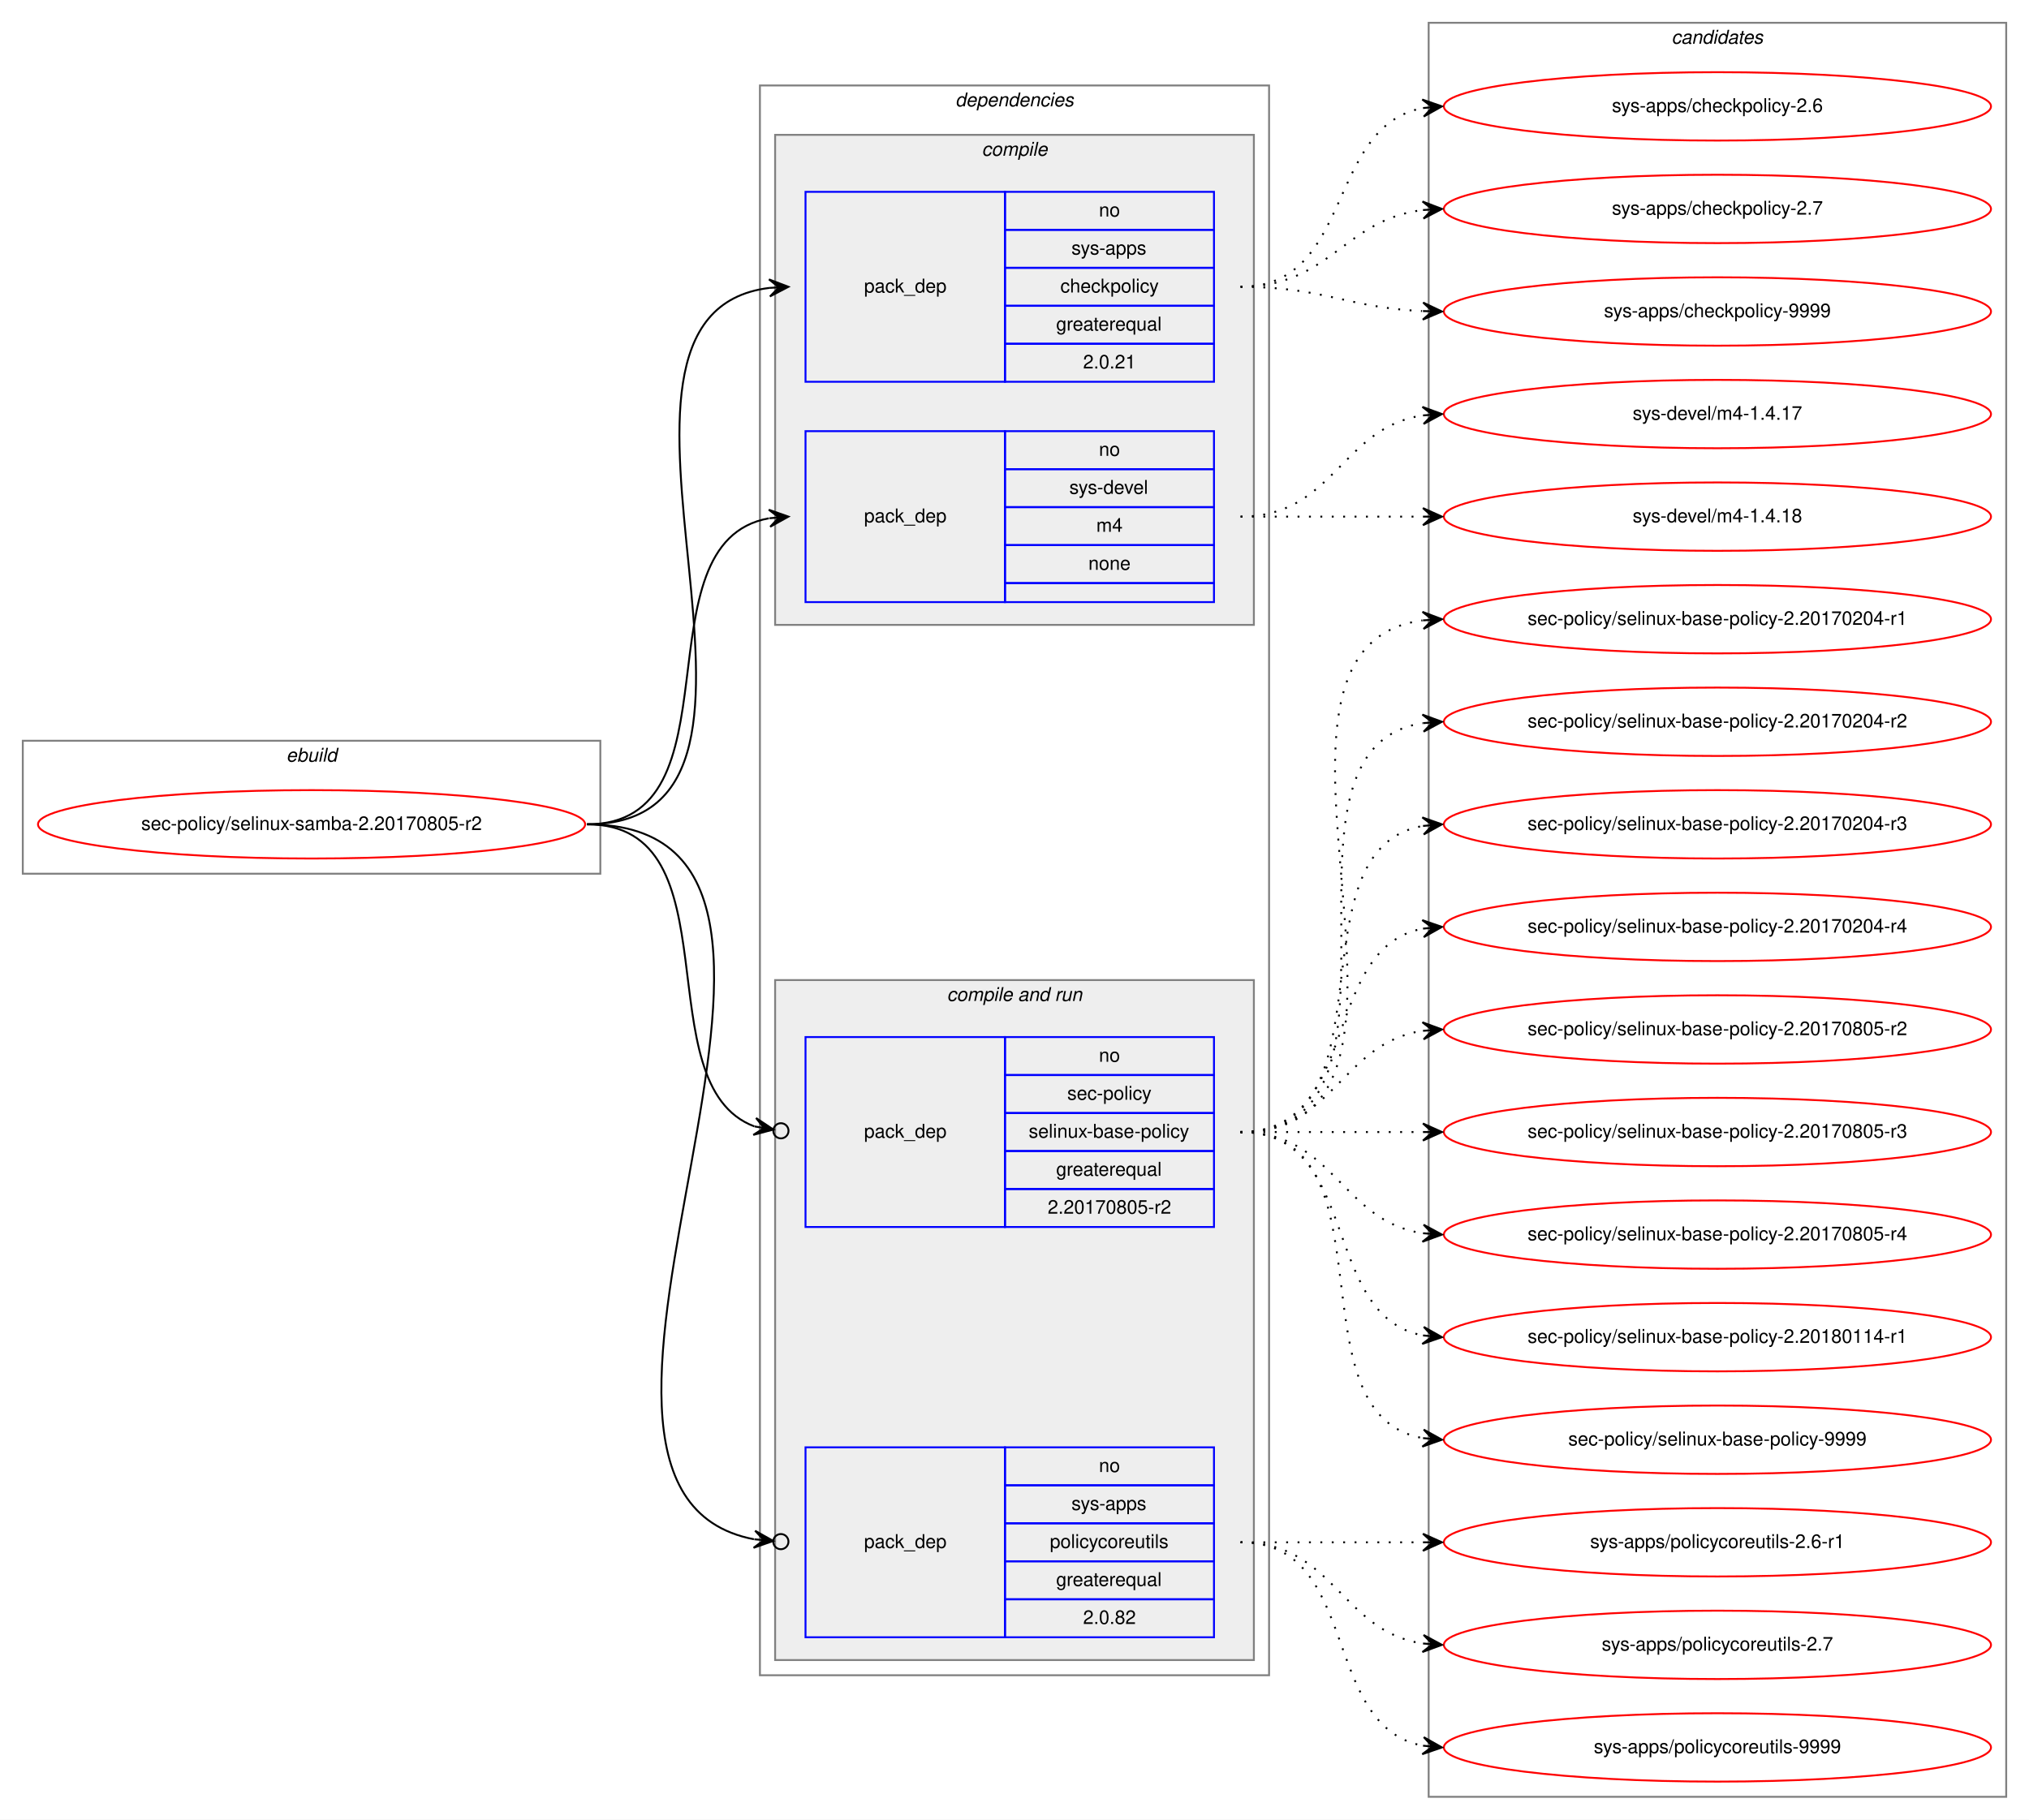
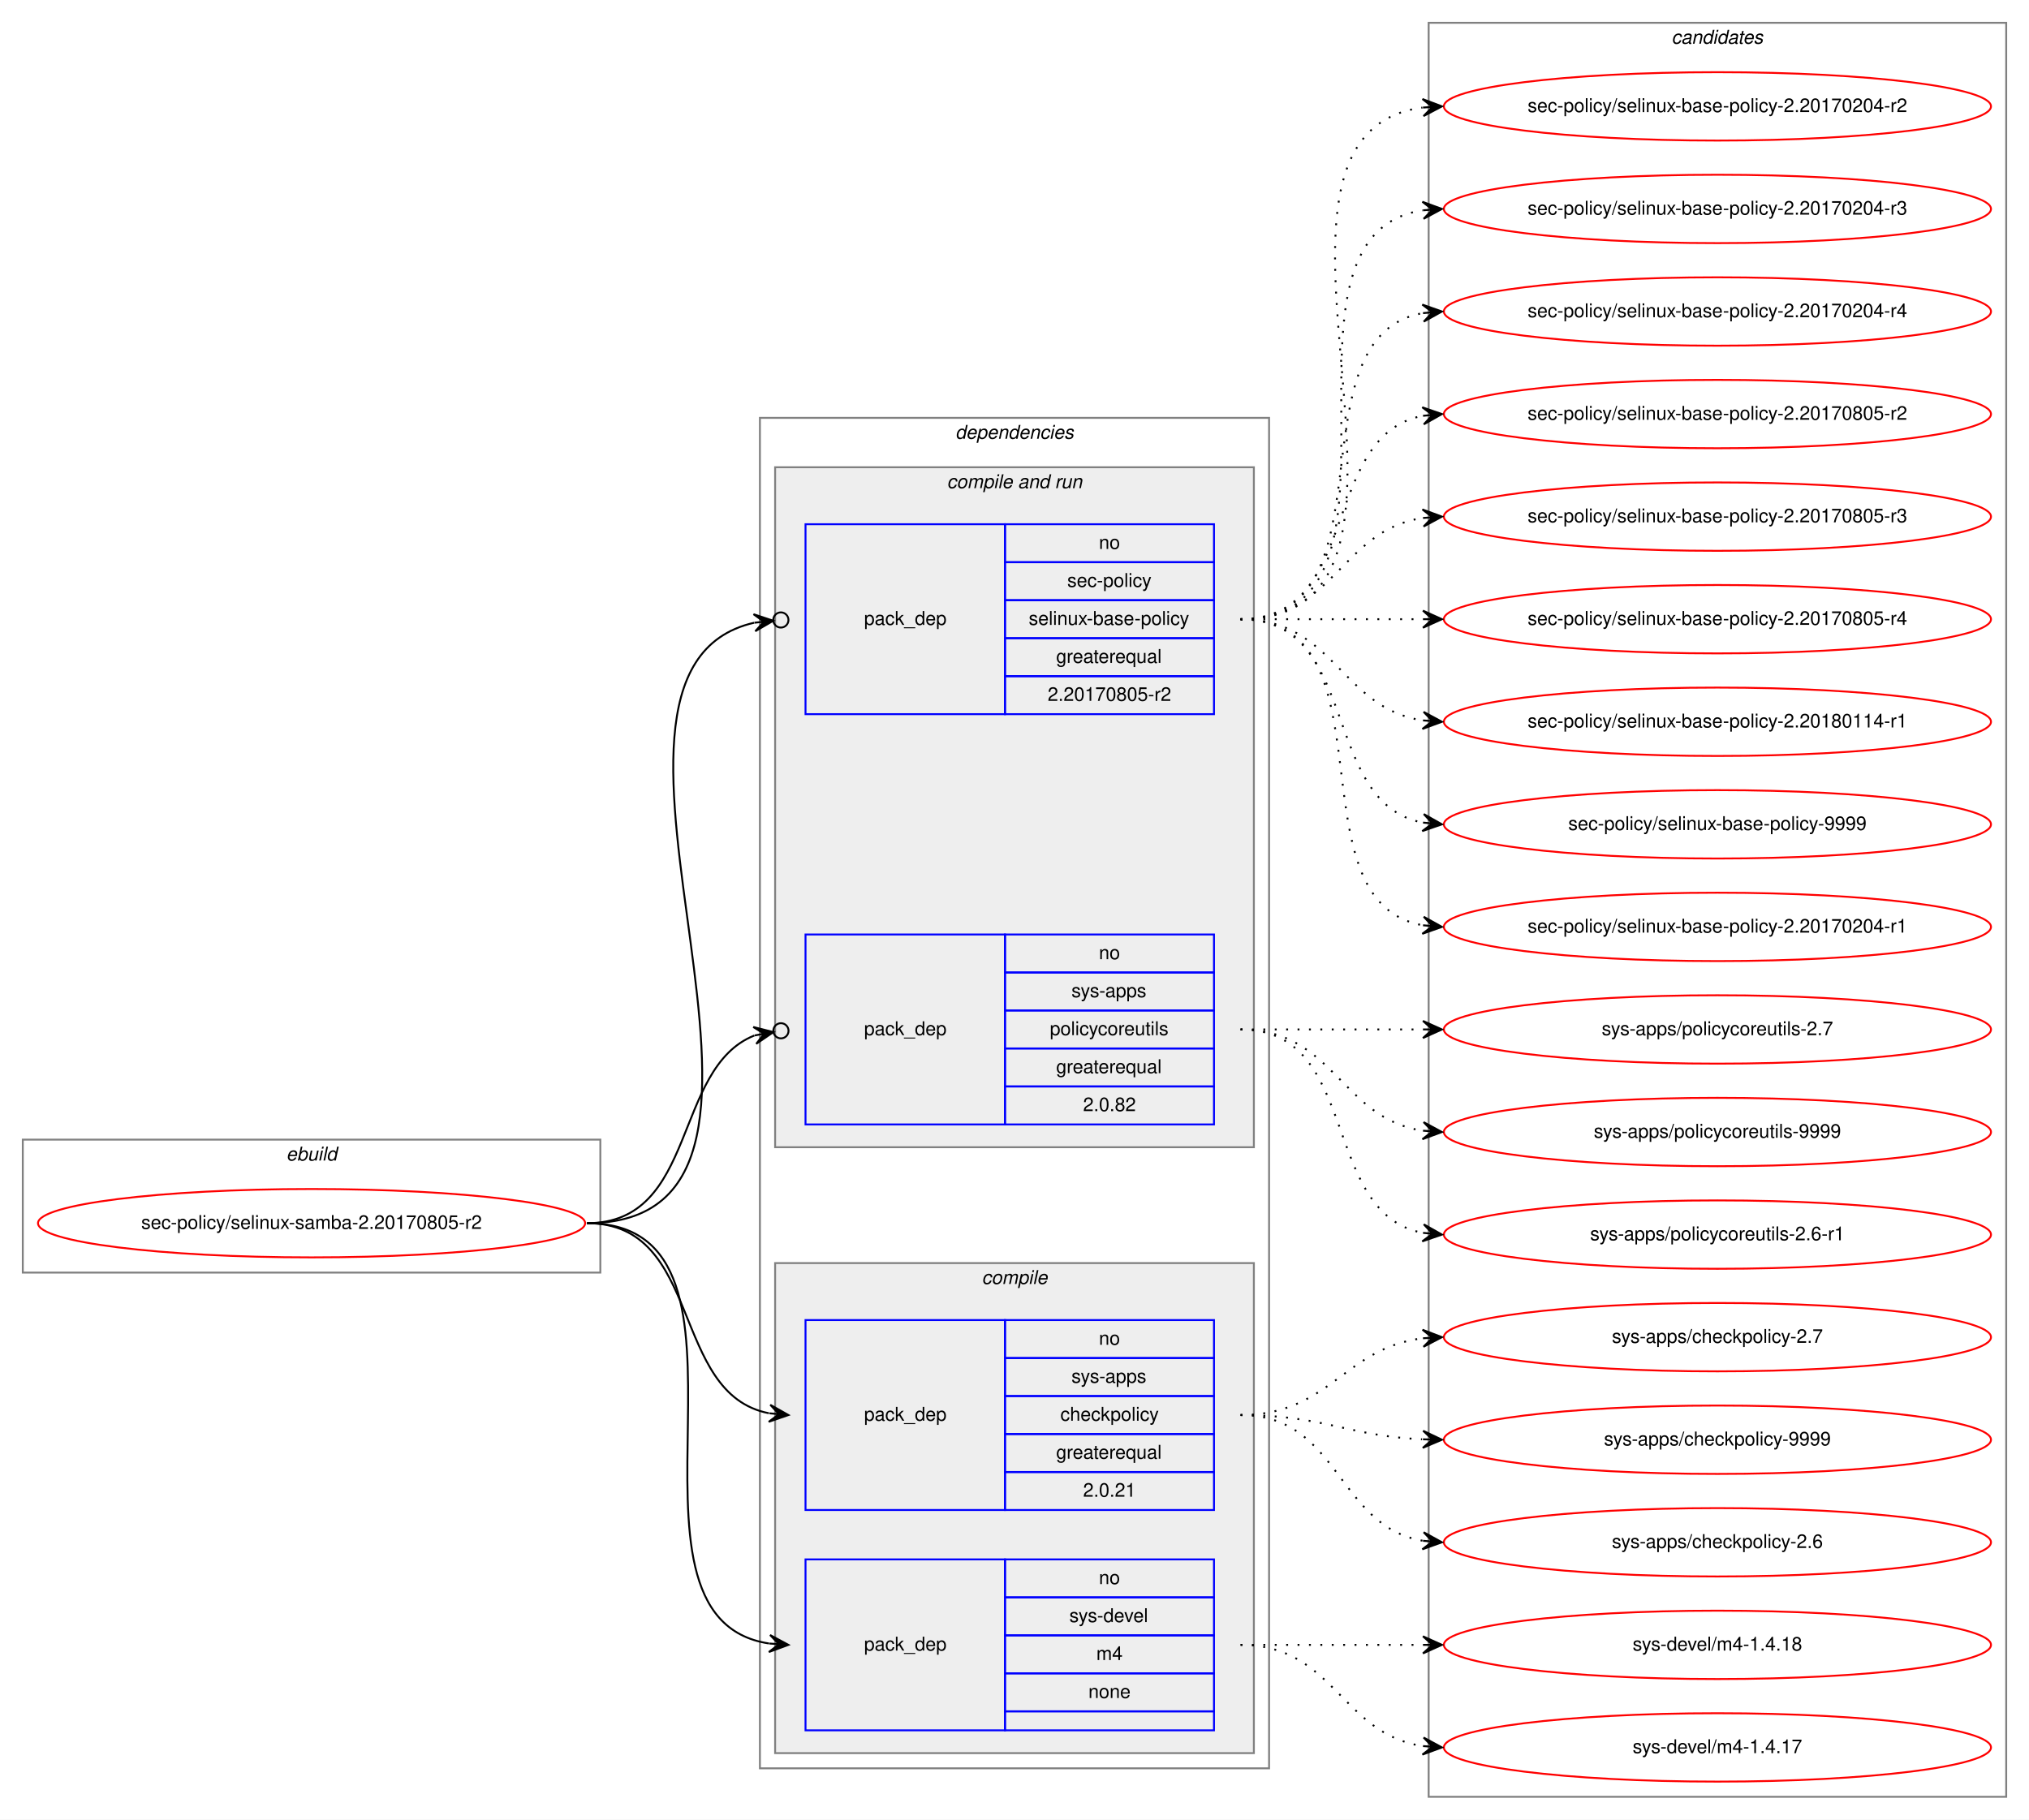
<svg xmlns="http://www.w3.org/2000/svg" xmlns:xlink="http://www.w3.org/1999/xlink" width="1068pt" height="958pt" viewBox="0.00 0.00 1068.00 958.00">
  <g id="graph0" class="graph" transform="scale(1 1) rotate(0) translate(4 954)">
    <polygon fill="white" stroke="transparent" points="-4,4 -4,-954 1064,-954 1064,4 -4,4" />
    <g id="clust1" class="cluster">
-       <polygon fill="none" stroke="gray" points="8,-494 8,-564 312,-564 312,-494 8,-494" />
-       <text text-anchor="start" x="146.66" y="-553" font-family="Helvetica,sans-Serif" font-style="italic" font-size="10.00">ebuild</text>
+       <polygon fill="none" stroke="gray" points="8,-284 8,-354 312,-354 312,-284 8,-284" />
+       <text text-anchor="start" x="146.66" y="-343" font-family="Helvetica,sans-Serif" font-style="italic" font-size="10.00">ebuild</text>
    </g>
    <g id="clust2" class="cluster">
-       <polygon fill="none" stroke="gray" points="396,-72 396,-909 664,-909 664,-72 396,-72" />
-       <text text-anchor="start" x="498.86" y="-898" font-family="Helvetica,sans-Serif" font-style="italic" font-size="10.00">dependencies</text>
+       <polygon fill="none" stroke="gray" points="396,-23 396,-734 664,-734 664,-23 396,-23" />
+       <text text-anchor="start" x="498.86" y="-723" font-family="Helvetica,sans-Serif" font-style="italic" font-size="10.00">dependencies</text>
+     </g>
+     <g id="clust6" class="cluster">
+       <polygon fill="#eeeeee" stroke="gray" points="404,-350 404,-708 656,-708 656,-350 404,-350" />
+       <text text-anchor="start" x="494.42" y="-697" font-family="Helvetica,sans-Serif" font-style="italic" font-size="10.00">compile and run</text>
    </g>
    <g id="clust3" class="cluster">
-       <polygon fill="#eeeeee" stroke="gray" points="404,-625 404,-883 656,-883 656,-625 404,-625" />
-       <text text-anchor="start" x="512.77" y="-872" font-family="Helvetica,sans-Serif" font-style="italic" font-size="10.00">compile</text>
-     </g>
-     <g id="clust6" class="cluster">
-       <polygon fill="#eeeeee" stroke="gray" points="404,-80 404,-438 656,-438 656,-80 404,-80" />
-       <text text-anchor="start" x="494.42" y="-427" font-family="Helvetica,sans-Serif" font-style="italic" font-size="10.00">compile and run</text>
+       <polygon fill="#eeeeee" stroke="gray" points="404,-31 404,-289 656,-289 656,-31 404,-31" />
+       <text text-anchor="start" x="512.77" y="-278" font-family="Helvetica,sans-Serif" font-style="italic" font-size="10.00">compile</text>
    </g>
    <g id="clust10" class="cluster">
      <polygon fill="none" stroke="gray" points="748,-8 748,-942 1052,-942 1052,-8 748,-8" />
      <text text-anchor="start" x="875.82" y="-931" font-family="Helvetica,sans-Serif" font-style="italic" font-size="10.00">candidates</text>
    </g>
    <g id="node1" class="node">
      <g id="a_node1">
        <a xlink:href="../sec-policy/selinux-samba-2.20170805-r2.svg" xlink:title="sec-policy/selinux-samba-2.20170805-r2">
-           <ellipse fill="none" stroke="red" cx="160" cy="-520" rx="144" ry="18" />
-           <text text-anchor="middle" x="160" y="-517" font-family="Helvetica,sans-Serif" font-size="10.00">sec-policy/selinux-samba-2.20170805-r2</text>
+           <ellipse fill="none" stroke="red" cx="160" cy="-310" rx="144" ry="18" />
+           <text text-anchor="middle" x="160" y="-307" font-family="Helvetica,sans-Serif" font-size="10.00">sec-policy/selinux-samba-2.20170805-r2</text>
        </a>
      </g>
    </g>
    <g id="node2" class="node">
-       <polygon fill="none" stroke="blue" points="420,-753 420,-853 525,-853 525,-753 420,-753" />
-       <text text-anchor="start" x="450.82" y="-800" font-family="Helvetica,sans-Serif" font-size="10.00">pack_dep</text>
-       <polygon fill="none" stroke="blue" points="525,-833 525,-853 635,-853 635,-833 525,-833" />
-       <text text-anchor="start" x="574.44" y="-840" font-family="Helvetica,sans-Serif" font-size="10.00">no</text>
-       <polygon fill="none" stroke="blue" points="525,-813 525,-833 635,-833 635,-813 525,-813" />
-       <text text-anchor="start" x="559.99" y="-820" font-family="Helvetica,sans-Serif" font-size="10.00">sys-apps</text>
-       <polygon fill="none" stroke="blue" points="525,-793 525,-813 635,-813 635,-793 525,-793" />
-       <text text-anchor="start" x="554.16" y="-800" font-family="Helvetica,sans-Serif" font-size="10.00">checkpolicy</text>
-       <polygon fill="none" stroke="blue" points="525,-773 525,-793 635,-793 635,-773 525,-773" />
-       <text text-anchor="start" x="551.92" y="-780" font-family="Helvetica,sans-Serif" font-size="10.00">greaterequal</text>
-       <polygon fill="none" stroke="blue" points="525,-753 525,-773 635,-773 635,-753 525,-753" />
-       <text text-anchor="start" x="566.1" y="-760" font-family="Helvetica,sans-Serif" font-size="10.00">2.0.21</text>
+       <polygon fill="none" stroke="blue" points="420,-159 420,-259 525,-259 525,-159 420,-159" />
+       <text text-anchor="start" x="450.82" y="-206" font-family="Helvetica,sans-Serif" font-size="10.00">pack_dep</text>
+       <polygon fill="none" stroke="blue" points="525,-239 525,-259 635,-259 635,-239 525,-239" />
+       <text text-anchor="start" x="574.44" y="-246" font-family="Helvetica,sans-Serif" font-size="10.00">no</text>
+       <polygon fill="none" stroke="blue" points="525,-219 525,-239 635,-239 635,-219 525,-219" />
+       <text text-anchor="start" x="559.99" y="-226" font-family="Helvetica,sans-Serif" font-size="10.00">sys-apps</text>
+       <polygon fill="none" stroke="blue" points="525,-199 525,-219 635,-219 635,-199 525,-199" />
+       <text text-anchor="start" x="554.16" y="-206" font-family="Helvetica,sans-Serif" font-size="10.00">checkpolicy</text>
+       <polygon fill="none" stroke="blue" points="525,-179 525,-199 635,-199 635,-179 525,-179" />
+       <text text-anchor="start" x="551.92" y="-186" font-family="Helvetica,sans-Serif" font-size="10.00">greaterequal</text>
+       <polygon fill="none" stroke="blue" points="525,-159 525,-179 635,-179 635,-159 525,-159" />
+       <text text-anchor="start" x="566.1" y="-166" font-family="Helvetica,sans-Serif" font-size="10.00">2.0.21</text>
    </g>
    <g id="edge1" class="edge">
-       <path fill="none" stroke="black" d="M305,-520C435.77,-520 285.06,-788.27 400.98,-802.42" />
-       <polygon fill="black" stroke="black" points="411,-803 400.76,-806.91 406.01,-802.71 401.02,-802.42 401.02,-802.42 401.02,-802.42 406.01,-802.71 401.28,-797.93 411,-803 411,-803" />
+       <path fill="none" stroke="black" d="M305,-310C366.39,-310 348.38,-220.12 400.77,-209.94" />
+       <polygon fill="black" stroke="black" points="411,-209 401.45,-214.39 406.02,-209.46 401.04,-209.91 401.04,-209.91 401.04,-209.91 406.02,-209.46 400.63,-205.43 411,-209 411,-209" />
    </g>
    <g id="node3" class="node">
-       <polygon fill="none" stroke="blue" points="420,-637 420,-727 525,-727 525,-637 420,-637" />
-       <text text-anchor="start" x="450.82" y="-679" font-family="Helvetica,sans-Serif" font-size="10.00">pack_dep</text>
-       <polygon fill="none" stroke="blue" points="525,-707 525,-727 635,-727 635,-707 525,-707" />
-       <text text-anchor="start" x="574.44" y="-714" font-family="Helvetica,sans-Serif" font-size="10.00">no</text>
-       <polygon fill="none" stroke="blue" points="525,-687 525,-707 635,-707 635,-687 525,-687" />
-       <text text-anchor="start" x="558.88" y="-694" font-family="Helvetica,sans-Serif" font-size="10.00">sys-devel</text>
-       <polygon fill="none" stroke="blue" points="525,-667 525,-687 635,-687 635,-667 525,-667" />
-       <text text-anchor="start" x="573.05" y="-674" font-family="Helvetica,sans-Serif" font-size="10.00">m4</text>
-       <polygon fill="none" stroke="blue" points="525,-647 525,-667 635,-667 635,-647 525,-647" />
-       <text text-anchor="start" x="568.88" y="-654" font-family="Helvetica,sans-Serif" font-size="10.00">none</text>
-       <polygon fill="none" stroke="blue" points="525,-637 525,-647 635,-647 635,-637 525,-637" />
+       <polygon fill="none" stroke="blue" points="420,-43 420,-133 525,-133 525,-43 420,-43" />
+       <text text-anchor="start" x="450.82" y="-85" font-family="Helvetica,sans-Serif" font-size="10.00">pack_dep</text>
+       <polygon fill="none" stroke="blue" points="525,-113 525,-133 635,-133 635,-113 525,-113" />
+       <text text-anchor="start" x="574.44" y="-120" font-family="Helvetica,sans-Serif" font-size="10.00">no</text>
+       <polygon fill="none" stroke="blue" points="525,-93 525,-113 635,-113 635,-93 525,-93" />
+       <text text-anchor="start" x="558.88" y="-100" font-family="Helvetica,sans-Serif" font-size="10.00">sys-devel</text>
+       <polygon fill="none" stroke="blue" points="525,-73 525,-93 635,-93 635,-73 525,-73" />
+       <text text-anchor="start" x="573.05" y="-80" font-family="Helvetica,sans-Serif" font-size="10.00">m4</text>
+       <polygon fill="none" stroke="blue" points="525,-53 525,-73 635,-73 635,-53 525,-53" />
+       <text text-anchor="start" x="568.88" y="-60" font-family="Helvetica,sans-Serif" font-size="10.00">none</text>
+       <polygon fill="none" stroke="blue" points="525,-43 525,-53 635,-53 635,-43 525,-43" />
    </g>
    <g id="edge2" class="edge">
-       <path fill="none" stroke="black" d="M305,-520C387.35,-520 330.36,-668.38 400.73,-681.13" />
-       <polygon fill="black" stroke="black" points="411,-682 400.66,-685.64 406.02,-681.58 401.04,-681.15 401.04,-681.15 401.04,-681.15 406.02,-681.58 401.42,-676.67 411,-682 411,-682" />
+       <path fill="none" stroke="black" d="M305,-310C410.71,-310 308.9,-102.5 400.83,-88.72" />
+       <polygon fill="black" stroke="black" points="411,-88 401.34,-93.19 406.01,-88.35 401.02,-88.7 401.02,-88.7 401.02,-88.7 406.01,-88.35 400.71,-84.22 411,-88 411,-88" />
    </g>
    <g id="node4" class="node">
-       <polygon fill="none" stroke="blue" points="420,-308 420,-408 525,-408 525,-308 420,-308" />
-       <text text-anchor="start" x="450.82" y="-355" font-family="Helvetica,sans-Serif" font-size="10.00">pack_dep</text>
-       <polygon fill="none" stroke="blue" points="525,-388 525,-408 635,-408 635,-388 525,-388" />
-       <text text-anchor="start" x="574.44" y="-395" font-family="Helvetica,sans-Serif" font-size="10.00">no</text>
-       <polygon fill="none" stroke="blue" points="525,-368 525,-388 635,-388 635,-368 525,-368" />
-       <text text-anchor="start" x="557.77" y="-375" font-family="Helvetica,sans-Serif" font-size="10.00">sec-policy</text>
-       <polygon fill="none" stroke="blue" points="525,-348 525,-368 635,-368 635,-348 525,-348" />
-       <text text-anchor="start" x="537.48" y="-355" font-family="Helvetica,sans-Serif" font-size="10.00">selinux-base-policy</text>
-       <polygon fill="none" stroke="blue" points="525,-328 525,-348 635,-348 635,-328 525,-328" />
-       <text text-anchor="start" x="551.92" y="-335" font-family="Helvetica,sans-Serif" font-size="10.00">greaterequal</text>
-       <polygon fill="none" stroke="blue" points="525,-308 525,-328 635,-328 635,-308 525,-308" />
-       <text text-anchor="start" x="547.47" y="-315" font-family="Helvetica,sans-Serif" font-size="10.00">2.20170805-r2</text>
+       <polygon fill="none" stroke="blue" points="420,-578 420,-678 525,-678 525,-578 420,-578" />
+       <text text-anchor="start" x="450.82" y="-625" font-family="Helvetica,sans-Serif" font-size="10.00">pack_dep</text>
+       <polygon fill="none" stroke="blue" points="525,-658 525,-678 635,-678 635,-658 525,-658" />
+       <text text-anchor="start" x="574.44" y="-665" font-family="Helvetica,sans-Serif" font-size="10.00">no</text>
+       <polygon fill="none" stroke="blue" points="525,-638 525,-658 635,-658 635,-638 525,-638" />
+       <text text-anchor="start" x="557.77" y="-645" font-family="Helvetica,sans-Serif" font-size="10.00">sec-policy</text>
+       <polygon fill="none" stroke="blue" points="525,-618 525,-638 635,-638 635,-618 525,-618" />
+       <text text-anchor="start" x="537.48" y="-625" font-family="Helvetica,sans-Serif" font-size="10.00">selinux-base-policy</text>
+       <polygon fill="none" stroke="blue" points="525,-598 525,-618 635,-618 635,-598 525,-598" />
+       <text text-anchor="start" x="551.92" y="-605" font-family="Helvetica,sans-Serif" font-size="10.00">greaterequal</text>
+       <polygon fill="none" stroke="blue" points="525,-578 525,-598 635,-598 635,-578 525,-578" />
+       <text text-anchor="start" x="547.47" y="-585" font-family="Helvetica,sans-Serif" font-size="10.00">2.20170805-r2</text>
    </g>
    <g id="edge3" class="edge">
-       <path fill="none" stroke="black" d="M305,-520C384.15,-520 334.57,-382.91 393.1,-360.95" />
-       <ellipse fill="none" stroke="black" cx="407.05" cy="-358.65" rx="4" ry="4" />
-       <polygon fill="black" stroke="black" points="403.11,-359.3 393.97,-365.37 398.17,-360.11 393.24,-360.93 393.24,-360.93 393.24,-360.93 398.17,-360.11 392.51,-356.49 403.11,-359.3 403.11,-359.3" />
+       <path fill="none" stroke="black" d="M305,-310C447.29,-310 278.58,-600.07 392.93,-626.13" />
+       <ellipse fill="none" stroke="black" cx="407.02" cy="-627.59" rx="4" ry="4" />
+       <polygon fill="black" stroke="black" points="403.04,-627.18 392.63,-630.63 398.07,-626.66 393.1,-626.15 393.1,-626.15 393.1,-626.15 398.07,-626.66 393.56,-621.67 403.04,-627.18 403.04,-627.18" />
    </g>
    <g id="node5" class="node">
-       <polygon fill="none" stroke="blue" points="420,-92 420,-192 525,-192 525,-92 420,-92" />
-       <text text-anchor="start" x="450.82" y="-139" font-family="Helvetica,sans-Serif" font-size="10.00">pack_dep</text>
-       <polygon fill="none" stroke="blue" points="525,-172 525,-192 635,-192 635,-172 525,-172" />
-       <text text-anchor="start" x="574.44" y="-179" font-family="Helvetica,sans-Serif" font-size="10.00">no</text>
-       <polygon fill="none" stroke="blue" points="525,-152 525,-172 635,-172 635,-152 525,-152" />
-       <text text-anchor="start" x="559.99" y="-159" font-family="Helvetica,sans-Serif" font-size="10.00">sys-apps</text>
-       <polygon fill="none" stroke="blue" points="525,-132 525,-152 635,-152 635,-132 525,-132" />
-       <text text-anchor="start" x="548.6" y="-139" font-family="Helvetica,sans-Serif" font-size="10.00">policycoreutils</text>
-       <polygon fill="none" stroke="blue" points="525,-112 525,-132 635,-132 635,-112 525,-112" />
-       <text text-anchor="start" x="551.92" y="-119" font-family="Helvetica,sans-Serif" font-size="10.00">greaterequal</text>
-       <polygon fill="none" stroke="blue" points="525,-92 525,-112 635,-112 635,-92 525,-92" />
-       <text text-anchor="start" x="566.1" y="-99" font-family="Helvetica,sans-Serif" font-size="10.00">2.0.82</text>
+       <polygon fill="none" stroke="blue" points="420,-362 420,-462 525,-462 525,-362 420,-362" />
+       <text text-anchor="start" x="450.82" y="-409" font-family="Helvetica,sans-Serif" font-size="10.00">pack_dep</text>
+       <polygon fill="none" stroke="blue" points="525,-442 525,-462 635,-462 635,-442 525,-442" />
+       <text text-anchor="start" x="574.44" y="-449" font-family="Helvetica,sans-Serif" font-size="10.00">no</text>
+       <polygon fill="none" stroke="blue" points="525,-422 525,-442 635,-442 635,-422 525,-422" />
+       <text text-anchor="start" x="559.99" y="-429" font-family="Helvetica,sans-Serif" font-size="10.00">sys-apps</text>
+       <polygon fill="none" stroke="blue" points="525,-402 525,-422 635,-422 635,-402 525,-402" />
+       <text text-anchor="start" x="548.6" y="-409" font-family="Helvetica,sans-Serif" font-size="10.00">policycoreutils</text>
+       <polygon fill="none" stroke="blue" points="525,-382 525,-402 635,-402 635,-382 525,-382" />
+       <text text-anchor="start" x="551.92" y="-389" font-family="Helvetica,sans-Serif" font-size="10.00">greaterequal</text>
+       <polygon fill="none" stroke="blue" points="525,-362 525,-382 635,-382 635,-362 525,-362" />
+       <text text-anchor="start" x="566.1" y="-369" font-family="Helvetica,sans-Serif" font-size="10.00">2.0.82</text>
    </g>
    <g id="edge4" class="edge">
-       <path fill="none" stroke="black" d="M305,-520C472.84,-520 254.42,-170.24 392.83,-143.6" />
-       <ellipse fill="none" stroke="black" cx="407.02" cy="-142.35" rx="4" ry="4" />
-       <polygon fill="black" stroke="black" points="403.03,-142.7 393.47,-148.07 398.05,-143.14 393.07,-143.58 393.07,-143.58 393.07,-143.58 398.05,-143.14 392.67,-139.1 403.03,-142.7 403.03,-142.7" />
+       <path fill="none" stroke="black" d="M305,-310C363.48,-310 349.84,-391.62 393.11,-408.84" />
+       <ellipse fill="none" stroke="black" cx="407.06" cy="-411.3" rx="4" ry="4" />
+       <polygon fill="black" stroke="black" points="403.12,-410.61 392.49,-413.3 398.2,-409.74 393.28,-408.86 393.28,-408.86 393.28,-408.86 398.2,-409.74 394.06,-404.43 403.12,-410.61 403.12,-410.61" />
    </g>
    <g id="node6" class="node">
      <g id="a_node6">
        <a xlink:href="../sys-apps/checkpolicy-2.6.svg" xlink:title="sys-apps/checkpolicy-2.6">
-           <ellipse fill="none" stroke="red" cx="900" cy="-898" rx="144" ry="18" />
-           <text text-anchor="middle" x="900" y="-895" font-family="Helvetica,sans-Serif" font-size="10.00">sys-apps/checkpolicy-2.6</text>
+           <ellipse fill="none" stroke="red" cx="900" cy="-142" rx="144" ry="18" />
+           <text text-anchor="middle" x="900" y="-139" font-family="Helvetica,sans-Serif" font-size="10.00">sys-apps/checkpolicy-2.6</text>
        </a>
      </g>
    </g>
    <g id="edge5" class="edge">
-       <path fill="none" stroke="black" stroke-dasharray="1,5" d="M649,-803C708.68,-803 693.79,-887.54 745.03,-897.12" />
-       <polygon fill="black" stroke="black" points="755,-898 744.64,-901.6 750.02,-897.56 745.04,-897.12 745.04,-897.12 745.04,-897.12 750.02,-897.56 745.43,-892.64 755,-898 755,-898" />
+       <path fill="none" stroke="black" stroke-dasharray="1,5" d="M649,-209C701.14,-209 699.72,-150.36 744.95,-142.8" />
+       <polygon fill="black" stroke="black" points="755,-142 745.39,-147.28 750.02,-142.4 745.03,-142.79 745.03,-142.79 745.03,-142.79 750.02,-142.4 744.67,-138.31 755,-142 755,-142" />
    </g>
    <g id="node7" class="node">
      <g id="a_node7">
        <a xlink:href="../sys-apps/checkpolicy-2.7.svg" xlink:title="sys-apps/checkpolicy-2.7">
-           <ellipse fill="none" stroke="red" cx="900" cy="-844" rx="144" ry="18" />
-           <text text-anchor="middle" x="900" y="-841" font-family="Helvetica,sans-Serif" font-size="10.00">sys-apps/checkpolicy-2.7</text>
+           <ellipse fill="none" stroke="red" cx="900" cy="-250" rx="144" ry="18" />
+           <text text-anchor="middle" x="900" y="-247" font-family="Helvetica,sans-Serif" font-size="10.00">sys-apps/checkpolicy-2.7</text>
        </a>
      </g>
    </g>
    <g id="edge6" class="edge">
-       <path fill="none" stroke="black" stroke-dasharray="1,5" d="M649,-803C695.96,-803 703.56,-838.44 744.99,-843.42" />
-       <polygon fill="black" stroke="black" points="755,-844 744.76,-847.91 750.01,-843.71 745.02,-843.42 745.02,-843.42 745.02,-843.42 750.01,-843.71 745.28,-838.93 755,-844 755,-844" />
+       <path fill="none" stroke="black" stroke-dasharray="1,5" d="M649,-209C695.96,-209 703.56,-244.44 744.99,-249.42" />
+       <polygon fill="black" stroke="black" points="755,-250 744.76,-253.91 750.01,-249.71 745.02,-249.42 745.02,-249.42 745.02,-249.42 750.01,-249.71 745.28,-244.93 755,-250 755,-250" />
    </g>
    <g id="node8" class="node">
      <g id="a_node8">
        <a xlink:href="../sys-apps/checkpolicy-9999.svg" xlink:title="sys-apps/checkpolicy-9999">
-           <ellipse fill="none" stroke="red" cx="900" cy="-790" rx="144" ry="18" />
-           <text text-anchor="middle" x="900" y="-787" font-family="Helvetica,sans-Serif" font-size="10.00">sys-apps/checkpolicy-9999</text>
+           <ellipse fill="none" stroke="red" cx="900" cy="-196" rx="144" ry="18" />
+           <text text-anchor="middle" x="900" y="-193" font-family="Helvetica,sans-Serif" font-size="10.00">sys-apps/checkpolicy-9999</text>
        </a>
      </g>
    </g>
    <g id="edge7" class="edge">
-       <path fill="none" stroke="black" stroke-dasharray="1,5" d="M649,-803C692.76,-803 705.58,-791.95 744.51,-790.23" />
-       <polygon fill="black" stroke="black" points="755,-790 745.1,-794.71 750,-790.11 745,-790.22 745,-790.22 745,-790.22 750,-790.11 744.91,-785.72 755,-790 755,-790" />
+       <path fill="none" stroke="black" stroke-dasharray="1,5" d="M649,-209C692.76,-209 705.58,-197.95 744.51,-196.23" />
+       <polygon fill="black" stroke="black" points="755,-196 745.1,-200.71 750,-196.11 745,-196.22 745,-196.22 745,-196.22 750,-196.11 744.91,-191.72 755,-196 755,-196" />
    </g>
    <g id="node9" class="node">
      <g id="a_node9">
        <a xlink:href="../sys-devel/m4-1.4.17.svg" xlink:title="sys-devel/m4-1.4.17">
-           <ellipse fill="none" stroke="red" cx="900" cy="-736" rx="144" ry="18" />
-           <text text-anchor="middle" x="900" y="-733" font-family="Helvetica,sans-Serif" font-size="10.00">sys-devel/m4-1.4.17</text>
+           <ellipse fill="none" stroke="red" cx="900" cy="-34" rx="144" ry="18" />
+           <text text-anchor="middle" x="900" y="-31" font-family="Helvetica,sans-Serif" font-size="10.00">sys-devel/m4-1.4.17</text>
        </a>
      </g>
    </g>
    <g id="edge8" class="edge">
-       <path fill="none" stroke="black" stroke-dasharray="1,5" d="M649,-682C698.26,-682 701.85,-728.87 744.86,-735.28" />
-       <polygon fill="black" stroke="black" points="755,-736 744.71,-739.78 750.01,-735.64 745.03,-735.29 745.03,-735.29 745.03,-735.29 750.01,-735.64 745.35,-730.8 755,-736 755,-736" />
+       <path fill="none" stroke="black" stroke-dasharray="1,5" d="M649,-88C698.26,-88 701.85,-41.13 744.86,-34.72" />
+       <polygon fill="black" stroke="black" points="755,-34 745.35,-39.2 750.01,-34.36 745.03,-34.71 745.03,-34.71 745.03,-34.71 750.01,-34.36 744.71,-30.22 755,-34 755,-34" />
    </g>
    <g id="node10" class="node">
      <g id="a_node10">
        <a xlink:href="../sys-devel/m4-1.4.18.svg" xlink:title="sys-devel/m4-1.4.18">
-           <ellipse fill="none" stroke="red" cx="900" cy="-682" rx="144" ry="18" />
-           <text text-anchor="middle" x="900" y="-679" font-family="Helvetica,sans-Serif" font-size="10.00">sys-devel/m4-1.4.18</text>
+           <ellipse fill="none" stroke="red" cx="900" cy="-88" rx="144" ry="18" />
+           <text text-anchor="middle" x="900" y="-85" font-family="Helvetica,sans-Serif" font-size="10.00">sys-devel/m4-1.4.18</text>
        </a>
      </g>
    </g>
    <g id="edge9" class="edge">
-       <path fill="none" stroke="black" stroke-dasharray="1,5" d="M649,-682C692.43,-682 705.83,-682 744.57,-682" />
-       <polygon fill="black" stroke="black" points="755,-682 745,-686.5 750,-682 745,-682 745,-682 745,-682 750,-682 745,-677.5 755,-682 755,-682" />
+       <path fill="none" stroke="black" stroke-dasharray="1,5" d="M649,-88C692.43,-88 705.83,-88 744.57,-88" />
+       <polygon fill="black" stroke="black" points="755,-88 745,-92.5 750,-88 745,-88 745,-88 745,-88 750,-88 745,-83.5 755,-88 755,-88" />
    </g>
    <g id="node11" class="node">
      <g id="a_node11">
        <a xlink:href="../sec-policy/selinux-base-policy-2.20170204-r1.svg" xlink:title="sec-policy/selinux-base-policy-2.20170204-r1">
-           <ellipse fill="none" stroke="red" cx="900" cy="-628" rx="144" ry="18" />
-           <text text-anchor="middle" x="900" y="-625" font-family="Helvetica,sans-Serif" font-size="10.00">sec-policy/selinux-base-policy-2.20170204-r1</text>
+           <ellipse fill="none" stroke="red" cx="900" cy="-466" rx="144" ry="18" />
+           <text text-anchor="middle" x="900" y="-463" font-family="Helvetica,sans-Serif" font-size="10.00">sec-policy/selinux-base-policy-2.20170204-r1</text>
        </a>
      </g>
    </g>
    <g id="edge10" class="edge">
-       <path fill="none" stroke="black" stroke-dasharray="1,5" d="M649,-358C774.27,-358 634.46,-612.92 744.71,-627.36" />
-       <polygon fill="black" stroke="black" points="755,-628 744.74,-631.87 750.01,-627.69 745.02,-627.38 745.02,-627.38 745.02,-627.38 750.01,-627.69 745.3,-622.89 755,-628 755,-628" />
+       <path fill="none" stroke="black" stroke-dasharray="1,5" d="M649,-628C731.35,-628 674.36,-479.62 744.73,-466.87" />
+       <polygon fill="black" stroke="black" points="755,-466 745.42,-471.33 750.02,-466.42 745.04,-466.85 745.04,-466.85 745.04,-466.85 750.02,-466.42 744.66,-462.36 755,-466 755,-466" />
    </g>
    <g id="node12" class="node">
      <g id="a_node12">
        <a xlink:href="../sec-policy/selinux-base-policy-2.20170204-r2.svg" xlink:title="sec-policy/selinux-base-policy-2.20170204-r2">
-           <ellipse fill="none" stroke="red" cx="900" cy="-574" rx="144" ry="18" />
-           <text text-anchor="middle" x="900" y="-571" font-family="Helvetica,sans-Serif" font-size="10.00">sec-policy/selinux-base-policy-2.20170204-r2</text>
+           <ellipse fill="none" stroke="red" cx="900" cy="-898" rx="144" ry="18" />
+           <text text-anchor="middle" x="900" y="-895" font-family="Helvetica,sans-Serif" font-size="10.00">sec-policy/selinux-base-policy-2.20170204-r2</text>
        </a>
      </g>
    </g>
    <g id="edge11" class="edge">
-       <path fill="none" stroke="black" stroke-dasharray="1,5" d="M649,-358C752.28,-358 655.19,-559.49 744.77,-573.26" />
-       <polygon fill="black" stroke="black" points="755,-574 744.7,-577.77 750.01,-573.64 745.03,-573.28 745.03,-573.28 745.03,-573.28 750.01,-573.64 745.35,-568.79 755,-574 755,-574" />
+       <path fill="none" stroke="black" stroke-dasharray="1,5" d="M649,-628C774.27,-628 634.46,-882.92 744.71,-897.36" />
+       <polygon fill="black" stroke="black" points="755,-898 744.74,-901.87 750.01,-897.69 745.02,-897.38 745.02,-897.38 745.02,-897.38 750.01,-897.69 745.3,-892.89 755,-898 755,-898" />
    </g>
    <g id="node13" class="node">
      <g id="a_node13">
        <a xlink:href="../sec-policy/selinux-base-policy-2.20170204-r3.svg" xlink:title="sec-policy/selinux-base-policy-2.20170204-r3">
-           <ellipse fill="none" stroke="red" cx="900" cy="-520" rx="144" ry="18" />
-           <text text-anchor="middle" x="900" y="-517" font-family="Helvetica,sans-Serif" font-size="10.00">sec-policy/selinux-base-policy-2.20170204-r3</text>
+           <ellipse fill="none" stroke="red" cx="900" cy="-844" rx="144" ry="18" />
+           <text text-anchor="middle" x="900" y="-841" font-family="Helvetica,sans-Serif" font-size="10.00">sec-policy/selinux-base-policy-2.20170204-r3</text>
        </a>
      </g>
    </g>
    <g id="edge12" class="edge">
-       <path fill="none" stroke="black" stroke-dasharray="1,5" d="M649,-358C731.35,-358 674.36,-506.38 744.73,-519.13" />
-       <polygon fill="black" stroke="black" points="755,-520 744.66,-523.64 750.02,-519.58 745.04,-519.15 745.04,-519.15 745.04,-519.15 750.02,-519.58 745.42,-514.67 755,-520 755,-520" />
+       <path fill="none" stroke="black" stroke-dasharray="1,5" d="M649,-628C752.28,-628 655.19,-829.49 744.77,-843.26" />
+       <polygon fill="black" stroke="black" points="755,-844 744.7,-847.77 750.01,-843.64 745.03,-843.28 745.03,-843.28 745.03,-843.28 750.01,-843.64 745.35,-838.79 755,-844 755,-844" />
    </g>
    <g id="node14" class="node">
      <g id="a_node14">
        <a xlink:href="../sec-policy/selinux-base-policy-2.20170204-r4.svg" xlink:title="sec-policy/selinux-base-policy-2.20170204-r4">
-           <ellipse fill="none" stroke="red" cx="900" cy="-466" rx="144" ry="18" />
-           <text text-anchor="middle" x="900" y="-463" font-family="Helvetica,sans-Serif" font-size="10.00">sec-policy/selinux-base-policy-2.20170204-r4</text>
+           <ellipse fill="none" stroke="red" cx="900" cy="-790" rx="144" ry="18" />
+           <text text-anchor="middle" x="900" y="-787" font-family="Helvetica,sans-Serif" font-size="10.00">sec-policy/selinux-base-policy-2.20170204-r4</text>
        </a>
      </g>
    </g>
    <g id="edge13" class="edge">
-       <path fill="none" stroke="black" stroke-dasharray="1,5" d="M649,-358C712.58,-358 690.58,-454.51 744.79,-465.07" />
-       <polygon fill="black" stroke="black" points="755,-466 744.63,-469.57 750.02,-465.54 745.04,-465.09 745.04,-465.09 745.04,-465.09 750.02,-465.54 745.45,-460.61 755,-466 755,-466" />
+       <path fill="none" stroke="black" stroke-dasharray="1,5" d="M649,-628C731.35,-628 674.36,-776.38 744.73,-789.13" />
+       <polygon fill="black" stroke="black" points="755,-790 744.66,-793.64 750.02,-789.58 745.04,-789.15 745.04,-789.15 745.04,-789.15 750.02,-789.58 745.42,-784.67 755,-790 755,-790" />
    </g>
    <g id="node15" class="node">
      <g id="a_node15">
        <a xlink:href="../sec-policy/selinux-base-policy-2.20170805-r2.svg" xlink:title="sec-policy/selinux-base-policy-2.20170805-r2">
-           <ellipse fill="none" stroke="red" cx="900" cy="-412" rx="144" ry="18" />
-           <text text-anchor="middle" x="900" y="-409" font-family="Helvetica,sans-Serif" font-size="10.00">sec-policy/selinux-base-policy-2.20170805-r2</text>
+           <ellipse fill="none" stroke="red" cx="900" cy="-736" rx="144" ry="18" />
+           <text text-anchor="middle" x="900" y="-733" font-family="Helvetica,sans-Serif" font-size="10.00">sec-policy/selinux-base-policy-2.20170805-r2</text>
        </a>
      </g>
    </g>
    <g id="edge14" class="edge">
-       <path fill="none" stroke="black" stroke-dasharray="1,5" d="M649,-358C698.26,-358 701.85,-404.87 744.86,-411.28" />
-       <polygon fill="black" stroke="black" points="755,-412 744.71,-415.78 750.01,-411.64 745.03,-411.29 745.03,-411.29 745.03,-411.29 750.01,-411.64 745.35,-406.8 755,-412 755,-412" />
+       <path fill="none" stroke="black" stroke-dasharray="1,5" d="M649,-628C712.58,-628 690.58,-724.51 744.79,-735.07" />
+       <polygon fill="black" stroke="black" points="755,-736 744.63,-739.57 750.02,-735.54 745.04,-735.09 745.04,-735.09 745.04,-735.09 750.02,-735.54 745.45,-730.61 755,-736 755,-736" />
    </g>
    <g id="node16" class="node">
      <g id="a_node16">
        <a xlink:href="../sec-policy/selinux-base-policy-2.20170805-r3.svg" xlink:title="sec-policy/selinux-base-policy-2.20170805-r3">
-           <ellipse fill="none" stroke="red" cx="900" cy="-358" rx="144" ry="18" />
-           <text text-anchor="middle" x="900" y="-355" font-family="Helvetica,sans-Serif" font-size="10.00">sec-policy/selinux-base-policy-2.20170805-r3</text>
+           <ellipse fill="none" stroke="red" cx="900" cy="-682" rx="144" ry="18" />
+           <text text-anchor="middle" x="900" y="-679" font-family="Helvetica,sans-Serif" font-size="10.00">sec-policy/selinux-base-policy-2.20170805-r3</text>
        </a>
      </g>
    </g>
    <g id="edge15" class="edge">
-       <path fill="none" stroke="black" stroke-dasharray="1,5" d="M649,-358C692.43,-358 705.83,-358 744.57,-358" />
-       <polygon fill="black" stroke="black" points="755,-358 745,-362.5 750,-358 745,-358 745,-358 745,-358 750,-358 745,-353.5 755,-358 755,-358" />
+       <path fill="none" stroke="black" stroke-dasharray="1,5" d="M649,-628C698.26,-628 701.85,-674.87 744.86,-681.28" />
+       <polygon fill="black" stroke="black" points="755,-682 744.71,-685.78 750.01,-681.64 745.03,-681.29 745.03,-681.29 745.03,-681.29 750.01,-681.64 745.35,-676.8 755,-682 755,-682" />
    </g>
    <g id="node17" class="node">
      <g id="a_node17">
        <a xlink:href="../sec-policy/selinux-base-policy-2.20170805-r4.svg" xlink:title="sec-policy/selinux-base-policy-2.20170805-r4">
-           <ellipse fill="none" stroke="red" cx="900" cy="-304" rx="144" ry="18" />
-           <text text-anchor="middle" x="900" y="-301" font-family="Helvetica,sans-Serif" font-size="10.00">sec-policy/selinux-base-policy-2.20170805-r4</text>
+           <ellipse fill="none" stroke="red" cx="900" cy="-628" rx="144" ry="18" />
+           <text text-anchor="middle" x="900" y="-625" font-family="Helvetica,sans-Serif" font-size="10.00">sec-policy/selinux-base-policy-2.20170805-r4</text>
        </a>
      </g>
    </g>
    <g id="edge16" class="edge">
-       <path fill="none" stroke="black" stroke-dasharray="1,5" d="M649,-358C698.26,-358 701.85,-311.13 744.86,-304.72" />
-       <polygon fill="black" stroke="black" points="755,-304 745.35,-309.2 750.01,-304.36 745.03,-304.71 745.03,-304.71 745.03,-304.71 750.01,-304.36 744.71,-300.22 755,-304 755,-304" />
+       <path fill="none" stroke="black" stroke-dasharray="1,5" d="M649,-628C692.43,-628 705.83,-628 744.57,-628" />
+       <polygon fill="black" stroke="black" points="755,-628 745,-632.5 750,-628 745,-628 745,-628 745,-628 750,-628 745,-623.5 755,-628 755,-628" />
    </g>
    <g id="node18" class="node">
      <g id="a_node18">
        <a xlink:href="../sec-policy/selinux-base-policy-2.20180114-r1.svg" xlink:title="sec-policy/selinux-base-policy-2.20180114-r1">
-           <ellipse fill="none" stroke="red" cx="900" cy="-250" rx="144" ry="18" />
-           <text text-anchor="middle" x="900" y="-247" font-family="Helvetica,sans-Serif" font-size="10.00">sec-policy/selinux-base-policy-2.20180114-r1</text>
+           <ellipse fill="none" stroke="red" cx="900" cy="-574" rx="144" ry="18" />
+           <text text-anchor="middle" x="900" y="-571" font-family="Helvetica,sans-Serif" font-size="10.00">sec-policy/selinux-base-policy-2.20180114-r1</text>
        </a>
      </g>
    </g>
    <g id="edge17" class="edge">
-       <path fill="none" stroke="black" stroke-dasharray="1,5" d="M649,-358C712.58,-358 690.58,-261.49 744.79,-250.93" />
-       <polygon fill="black" stroke="black" points="755,-250 745.45,-255.39 750.02,-250.46 745.04,-250.91 745.04,-250.91 745.04,-250.91 750.02,-250.46 744.63,-246.43 755,-250 755,-250" />
+       <path fill="none" stroke="black" stroke-dasharray="1,5" d="M649,-628C698.26,-628 701.85,-581.13 744.86,-574.72" />
+       <polygon fill="black" stroke="black" points="755,-574 745.35,-579.2 750.01,-574.36 745.03,-574.71 745.03,-574.71 745.03,-574.71 750.01,-574.36 744.71,-570.22 755,-574 755,-574" />
    </g>
    <g id="node19" class="node">
      <g id="a_node19">
        <a xlink:href="../sec-policy/selinux-base-policy-9999.svg" xlink:title="sec-policy/selinux-base-policy-9999">
-           <ellipse fill="none" stroke="red" cx="900" cy="-196" rx="144" ry="18" />
-           <text text-anchor="middle" x="900" y="-193" font-family="Helvetica,sans-Serif" font-size="10.00">sec-policy/selinux-base-policy-9999</text>
+           <ellipse fill="none" stroke="red" cx="900" cy="-520" rx="144" ry="18" />
+           <text text-anchor="middle" x="900" y="-517" font-family="Helvetica,sans-Serif" font-size="10.00">sec-policy/selinux-base-policy-9999</text>
        </a>
      </g>
    </g>
    <g id="edge18" class="edge">
-       <path fill="none" stroke="black" stroke-dasharray="1,5" d="M649,-358C731.35,-358 674.36,-209.62 744.73,-196.87" />
-       <polygon fill="black" stroke="black" points="755,-196 745.42,-201.33 750.02,-196.42 745.04,-196.85 745.04,-196.85 745.04,-196.85 750.02,-196.42 744.66,-192.36 755,-196 755,-196" />
+       <path fill="none" stroke="black" stroke-dasharray="1,5" d="M649,-628C712.58,-628 690.58,-531.49 744.79,-520.93" />
+       <polygon fill="black" stroke="black" points="755,-520 745.45,-525.39 750.02,-520.46 745.04,-520.91 745.04,-520.91 745.04,-520.91 750.02,-520.46 744.63,-516.43 755,-520 755,-520" />
    </g>
    <g id="node20" class="node">
      <g id="a_node20">
        <a xlink:href="../sys-apps/policycoreutils-2.6-r1.svg" xlink:title="sys-apps/policycoreutils-2.6-r1">
-           <ellipse fill="none" stroke="red" cx="900" cy="-142" rx="144" ry="18" />
-           <text text-anchor="middle" x="900" y="-139" font-family="Helvetica,sans-Serif" font-size="10.00">sys-apps/policycoreutils-2.6-r1</text>
+           <ellipse fill="none" stroke="red" cx="900" cy="-304" rx="144" ry="18" />
+           <text text-anchor="middle" x="900" y="-301" font-family="Helvetica,sans-Serif" font-size="10.00">sys-apps/policycoreutils-2.6-r1</text>
        </a>
      </g>
    </g>
    <g id="edge19" class="edge">
-       <path fill="none" stroke="black" stroke-dasharray="1,5" d="M649,-142C692.43,-142 705.83,-142 744.57,-142" />
-       <polygon fill="black" stroke="black" points="755,-142 745,-146.5 750,-142 745,-142 745,-142 745,-142 750,-142 745,-137.5 755,-142 755,-142" />
+       <path fill="none" stroke="black" stroke-dasharray="1,5" d="M649,-412C712.58,-412 690.58,-315.49 744.79,-304.93" />
+       <polygon fill="black" stroke="black" points="755,-304 745.45,-309.39 750.02,-304.46 745.04,-304.91 745.04,-304.91 745.04,-304.91 750.02,-304.46 744.63,-300.43 755,-304 755,-304" />
    </g>
    <g id="node21" class="node">
      <g id="a_node21">
        <a xlink:href="../sys-apps/policycoreutils-2.7.svg" xlink:title="sys-apps/policycoreutils-2.7">
-           <ellipse fill="none" stroke="red" cx="900" cy="-88" rx="144" ry="18" />
-           <text text-anchor="middle" x="900" y="-85" font-family="Helvetica,sans-Serif" font-size="10.00">sys-apps/policycoreutils-2.7</text>
+           <ellipse fill="none" stroke="red" cx="900" cy="-412" rx="144" ry="18" />
+           <text text-anchor="middle" x="900" y="-409" font-family="Helvetica,sans-Serif" font-size="10.00">sys-apps/policycoreutils-2.7</text>
        </a>
      </g>
    </g>
    <g id="edge20" class="edge">
-       <path fill="none" stroke="black" stroke-dasharray="1,5" d="M649,-142C698.26,-142 701.85,-95.13 744.86,-88.72" />
-       <polygon fill="black" stroke="black" points="755,-88 745.35,-93.2 750.01,-88.36 745.03,-88.71 745.03,-88.71 745.03,-88.71 750.01,-88.36 744.71,-84.22 755,-88 755,-88" />
+       <path fill="none" stroke="black" stroke-dasharray="1,5" d="M649,-412C692.43,-412 705.83,-412 744.57,-412" />
+       <polygon fill="black" stroke="black" points="755,-412 745,-416.5 750,-412 745,-412 745,-412 745,-412 750,-412 745,-407.5 755,-412 755,-412" />
    </g>
    <g id="node22" class="node">
      <g id="a_node22">
        <a xlink:href="../sys-apps/policycoreutils-9999.svg" xlink:title="sys-apps/policycoreutils-9999">
-           <ellipse fill="none" stroke="red" cx="900" cy="-34" rx="144" ry="18" />
-           <text text-anchor="middle" x="900" y="-31" font-family="Helvetica,sans-Serif" font-size="10.00">sys-apps/policycoreutils-9999</text>
+           <ellipse fill="none" stroke="red" cx="900" cy="-358" rx="144" ry="18" />
+           <text text-anchor="middle" x="900" y="-355" font-family="Helvetica,sans-Serif" font-size="10.00">sys-apps/policycoreutils-9999</text>
        </a>
      </g>
    </g>
    <g id="edge21" class="edge">
-       <path fill="none" stroke="black" stroke-dasharray="1,5" d="M649,-142C712.58,-142 690.58,-45.49 744.79,-34.93" />
-       <polygon fill="black" stroke="black" points="755,-34 745.45,-39.39 750.02,-34.46 745.04,-34.91 745.04,-34.91 745.04,-34.91 750.02,-34.46 744.63,-30.43 755,-34 755,-34" />
+       <path fill="none" stroke="black" stroke-dasharray="1,5" d="M649,-412C698.26,-412 701.85,-365.13 744.86,-358.72" />
+       <polygon fill="black" stroke="black" points="755,-358 745.35,-363.2 750.01,-358.36 745.03,-358.71 745.03,-358.71 745.03,-358.71 750.01,-358.36 744.71,-354.22 755,-358 755,-358" />
    </g>
  </g>
</svg>
